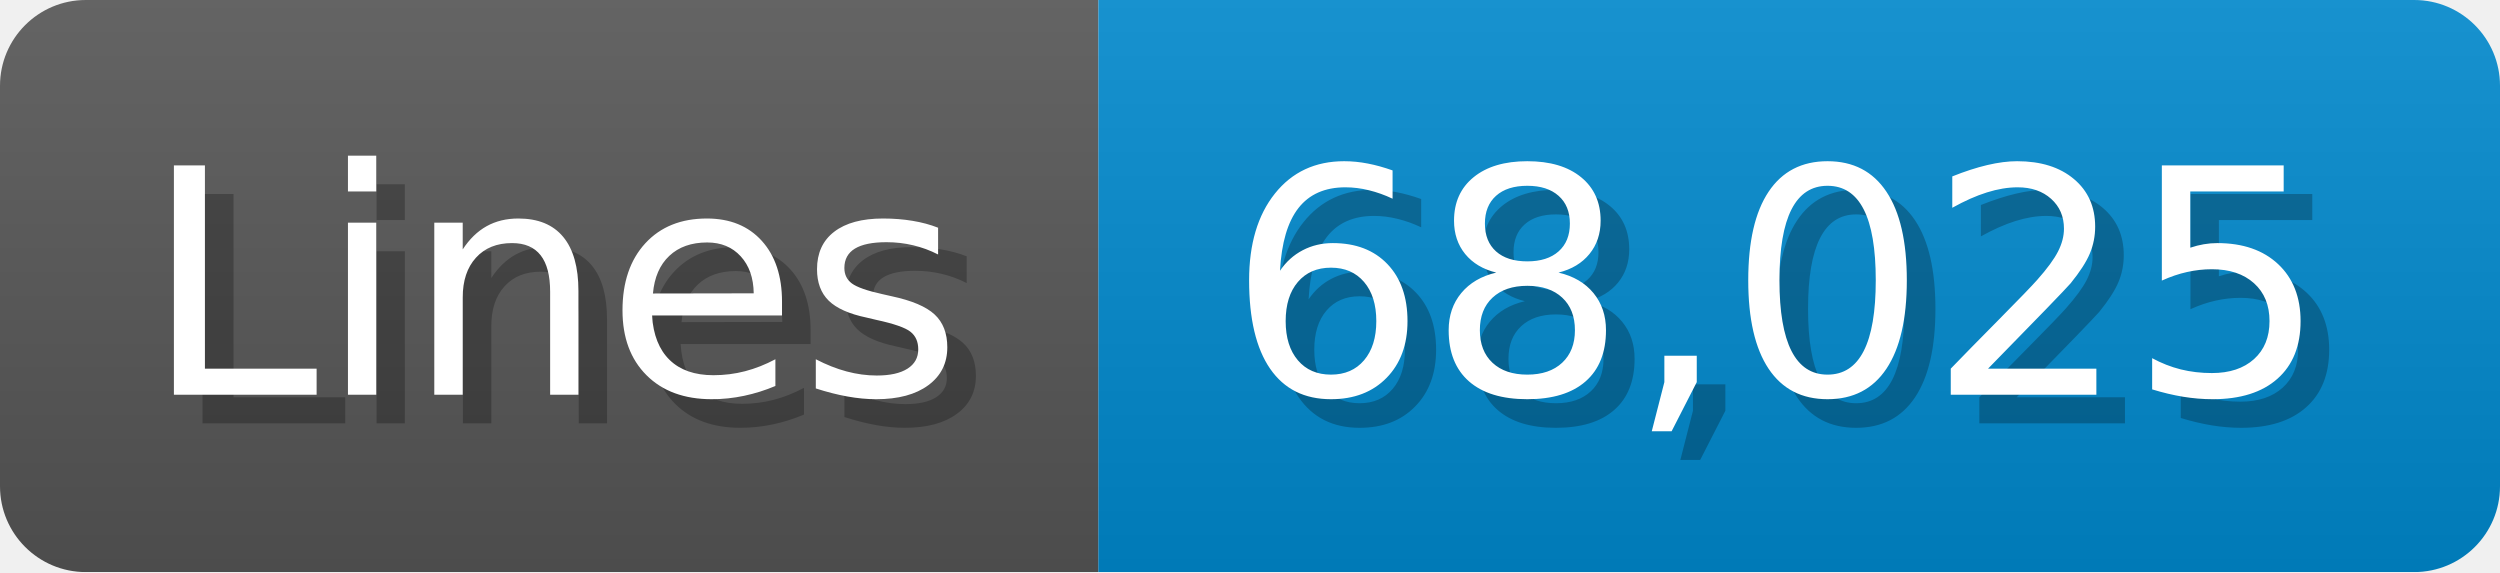
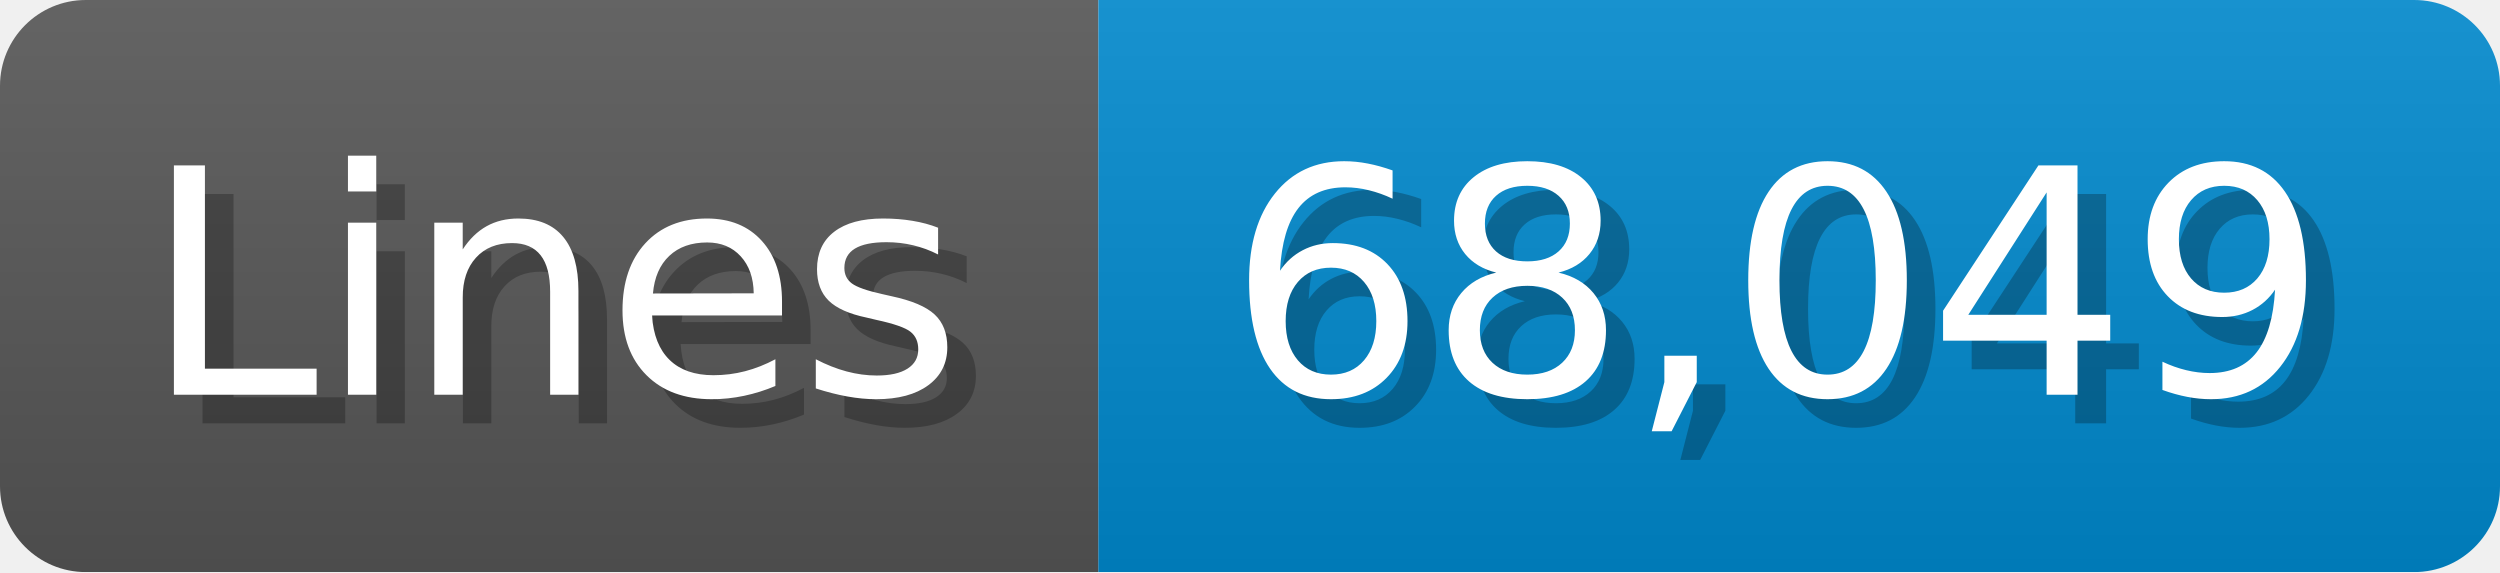
<svg xmlns="http://www.w3.org/2000/svg" width="87.4" height="20" viewBox="0 0 874 200">
  <linearGradient id="a" x2="0" y2="100%">
    <stop offset="0" stop-opacity=".1" stop-color="#EEE" />
    <stop offset="1" stop-opacity=".1" />
  </linearGradient>
  <mask id="m">
    <rect width="874" height="200" rx="30" fill="#FFF" />
  </mask>
  <g mask="url(#m)">
    <rect width="384" height="200" fill="#555" />
    <rect width="490" height="200" fill="#08C" x="384" />
    <rect width="874" height="200" fill="url(#a)" />
  </g>
  <g fill="#fff" text-anchor="start" font-family="Verdana,DejaVu Sans,sans-serif" font-size="110">
    <text x="60" y="148" textLength="284" fill="#000" opacity="0.25">Lines</text>
    <text x="50" y="138" textLength="284">Lines</text>
-     <text x="439" y="148" textLength="390" fill="#000" opacity="0.25">68,025</text>
-     <text x="429" y="138" textLength="390">68,025</text>
+     <text x="439" y="148" textLength="390" fill="#000" opacity="0.25">68,049</text>
+     <text x="429" y="138" textLength="390">68,049</text>
  </g>
</svg>
